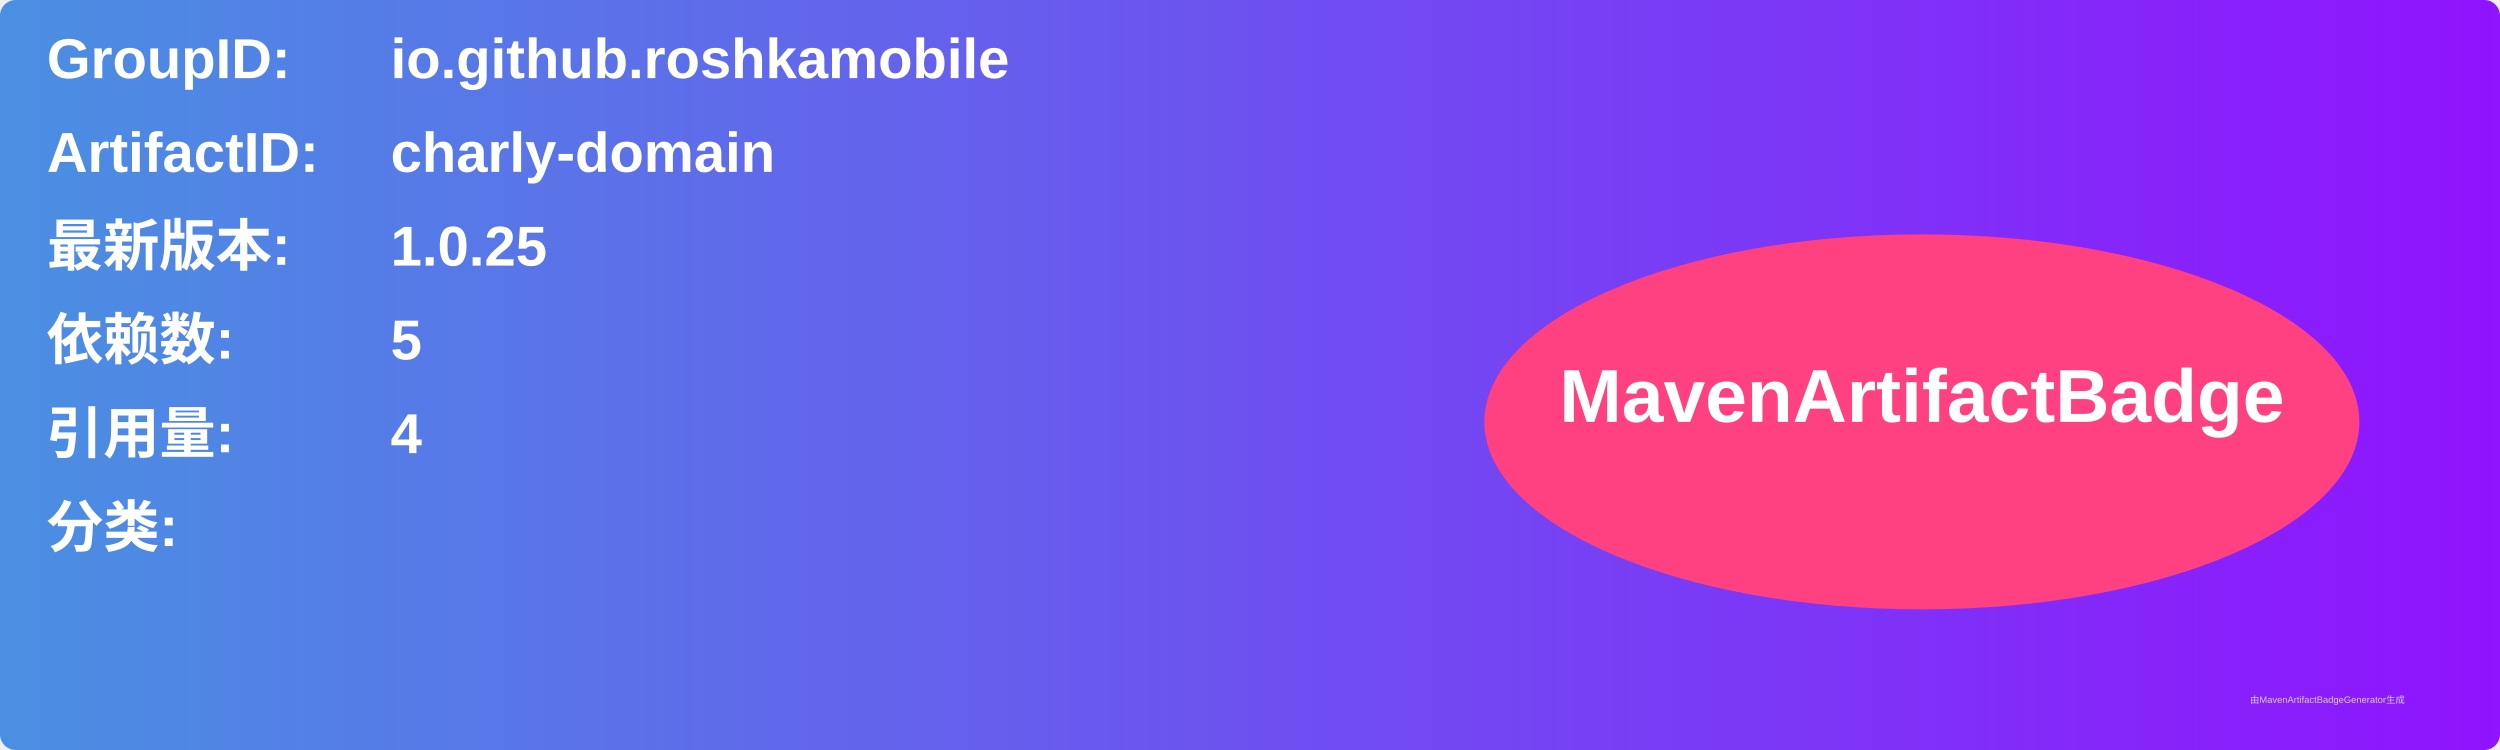
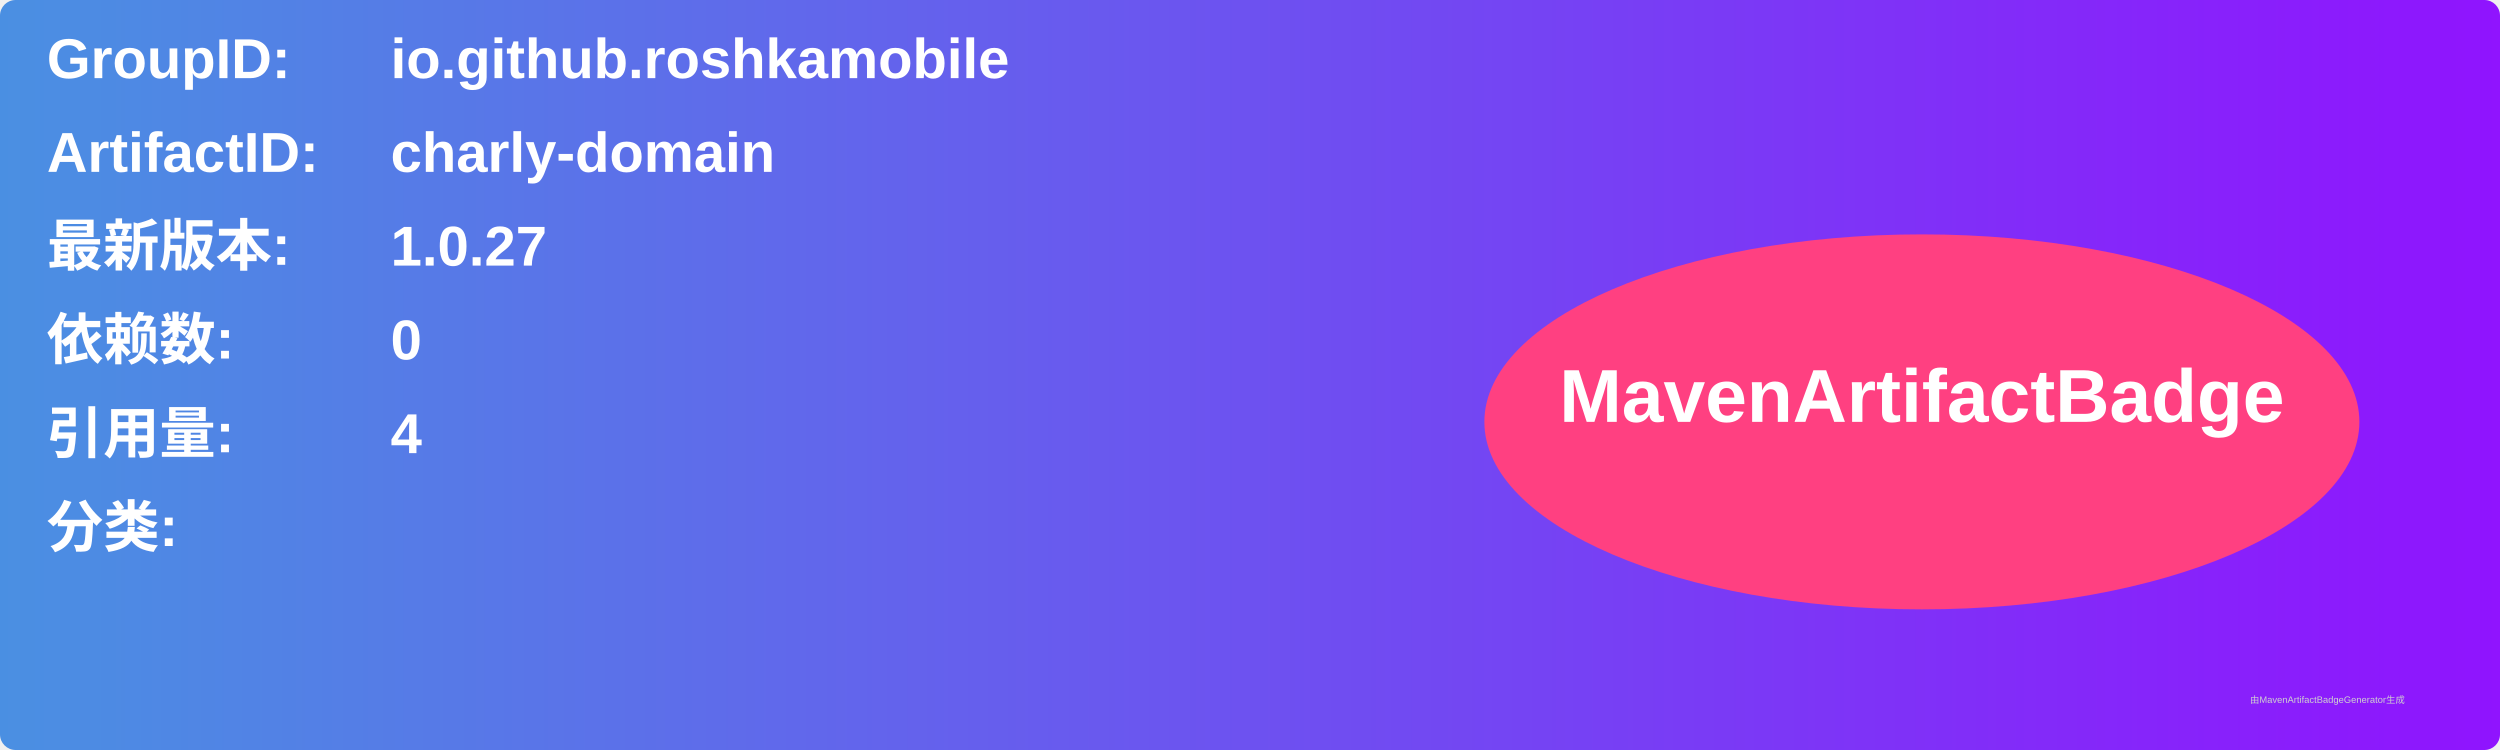
<svg xmlns="http://www.w3.org/2000/svg" width="800" height="240" viewBox="0 0 800 240">
  <linearGradient id="grad" x1="0%" y1="0%" x2="100%" y2="0%">
    <stop offset="0%" stop-color="#4a90e2" />
    <stop offset="100%" stop-color="#9013fe" />
  </linearGradient>
  <rect width="100%" height="100%" rx="5" ry="5" fill="url(#grad)" />
  <g transform="translate(15, 15)">
    <text x="0" y="10" font-family="Arial" font-size="18" fill="white" font-weight="bold" width="260">GroupID:</text>
    <text x="110" y="10" font-family="Arial" font-size="18" fill="white" font-weight="bold" width="460">io.github.roshkamobile</text>
    <text x="0" y="40" font-family="Arial" font-size="18" fill="white" font-weight="bold" width="260">ArtifactID:</text>
    <text x="110" y="40" font-family="Arial" font-size="18" fill="white" font-weight="bold" width="460">charly-domain</text>
    <text x="0" y="70" font-family="Arial" font-size="18" fill="white" font-weight="bold">最新版本:</text>
    <text x="110" y="70" font-family="Arial" font-size="18" fill="white" font-weight="bold">
-       <tspan font-weight="bold">1.0.25</tspan>
+       <tspan font-weight="bold">1.0.27</tspan>
    </text>
    <text x="0" y="100" font-family="Arial" font-size="18" fill="white" font-weight="bold">依赖数: </text>
    <text x="110" y="100" font-family="Arial" font-size="18" fill="white">
-       <tspan font-weight="bold">5</tspan>
+       <tspan font-weight="bold">0</tspan>
    </text>
    <text x="0" y="130" font-family="Arial" font-size="18" fill="white" font-weight="bold">引用量: </text>
    <text x="110" y="130" font-family="Arial" font-size="18" fill="white">
      <tspan font-weight="bold">4</tspan>
    </text>
    <text x="0" y="160" font-family="Arial" font-size="18" fill="white" font-weight="bold">分类:</text>
    <text x="10" y="190" font-family="Arial" font-size="10" fill="white">
      <tspan font-weight="bold" />
    </text>
    <ellipse cx="600" cy="120" rx="140" ry="60" fill="#ff4081" />
    <text x="600" y="120" text-anchor="middle" font-family="Arial" font-size="24" fill="white" font-weight="bold">MavenArtifactBadge</text>
  </g>
  <text x="720" y="225" font-family="Arial" font-size="3" fill="#d0d0d0">由MavenArtifactBadgeGenerator生成</text>
</svg>
